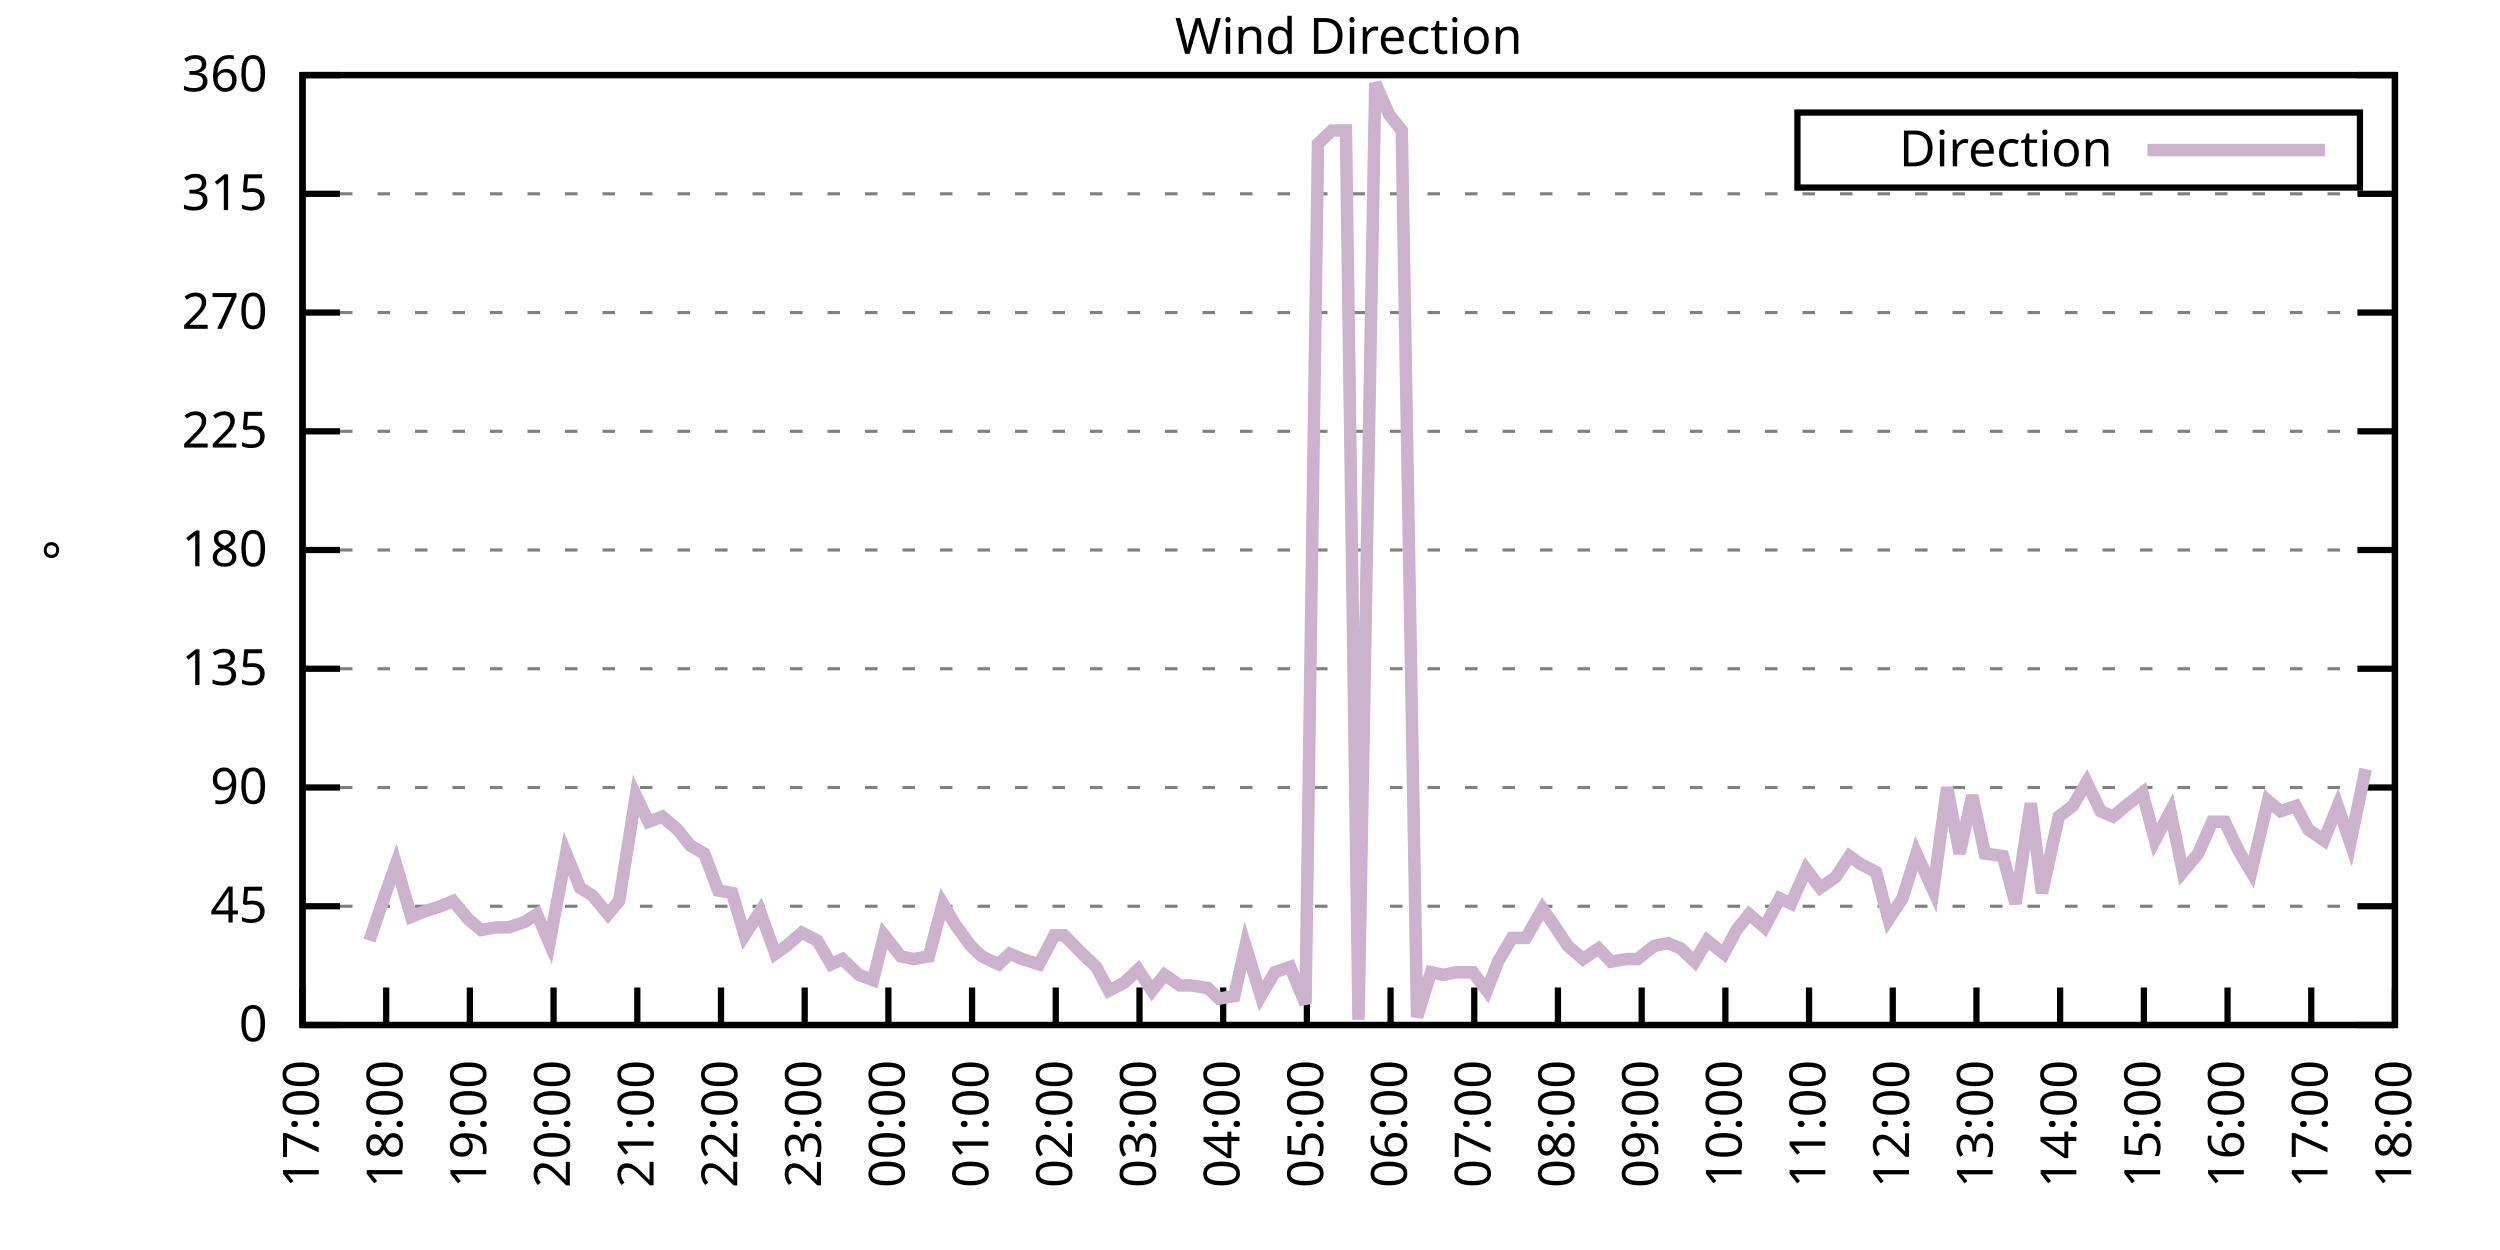
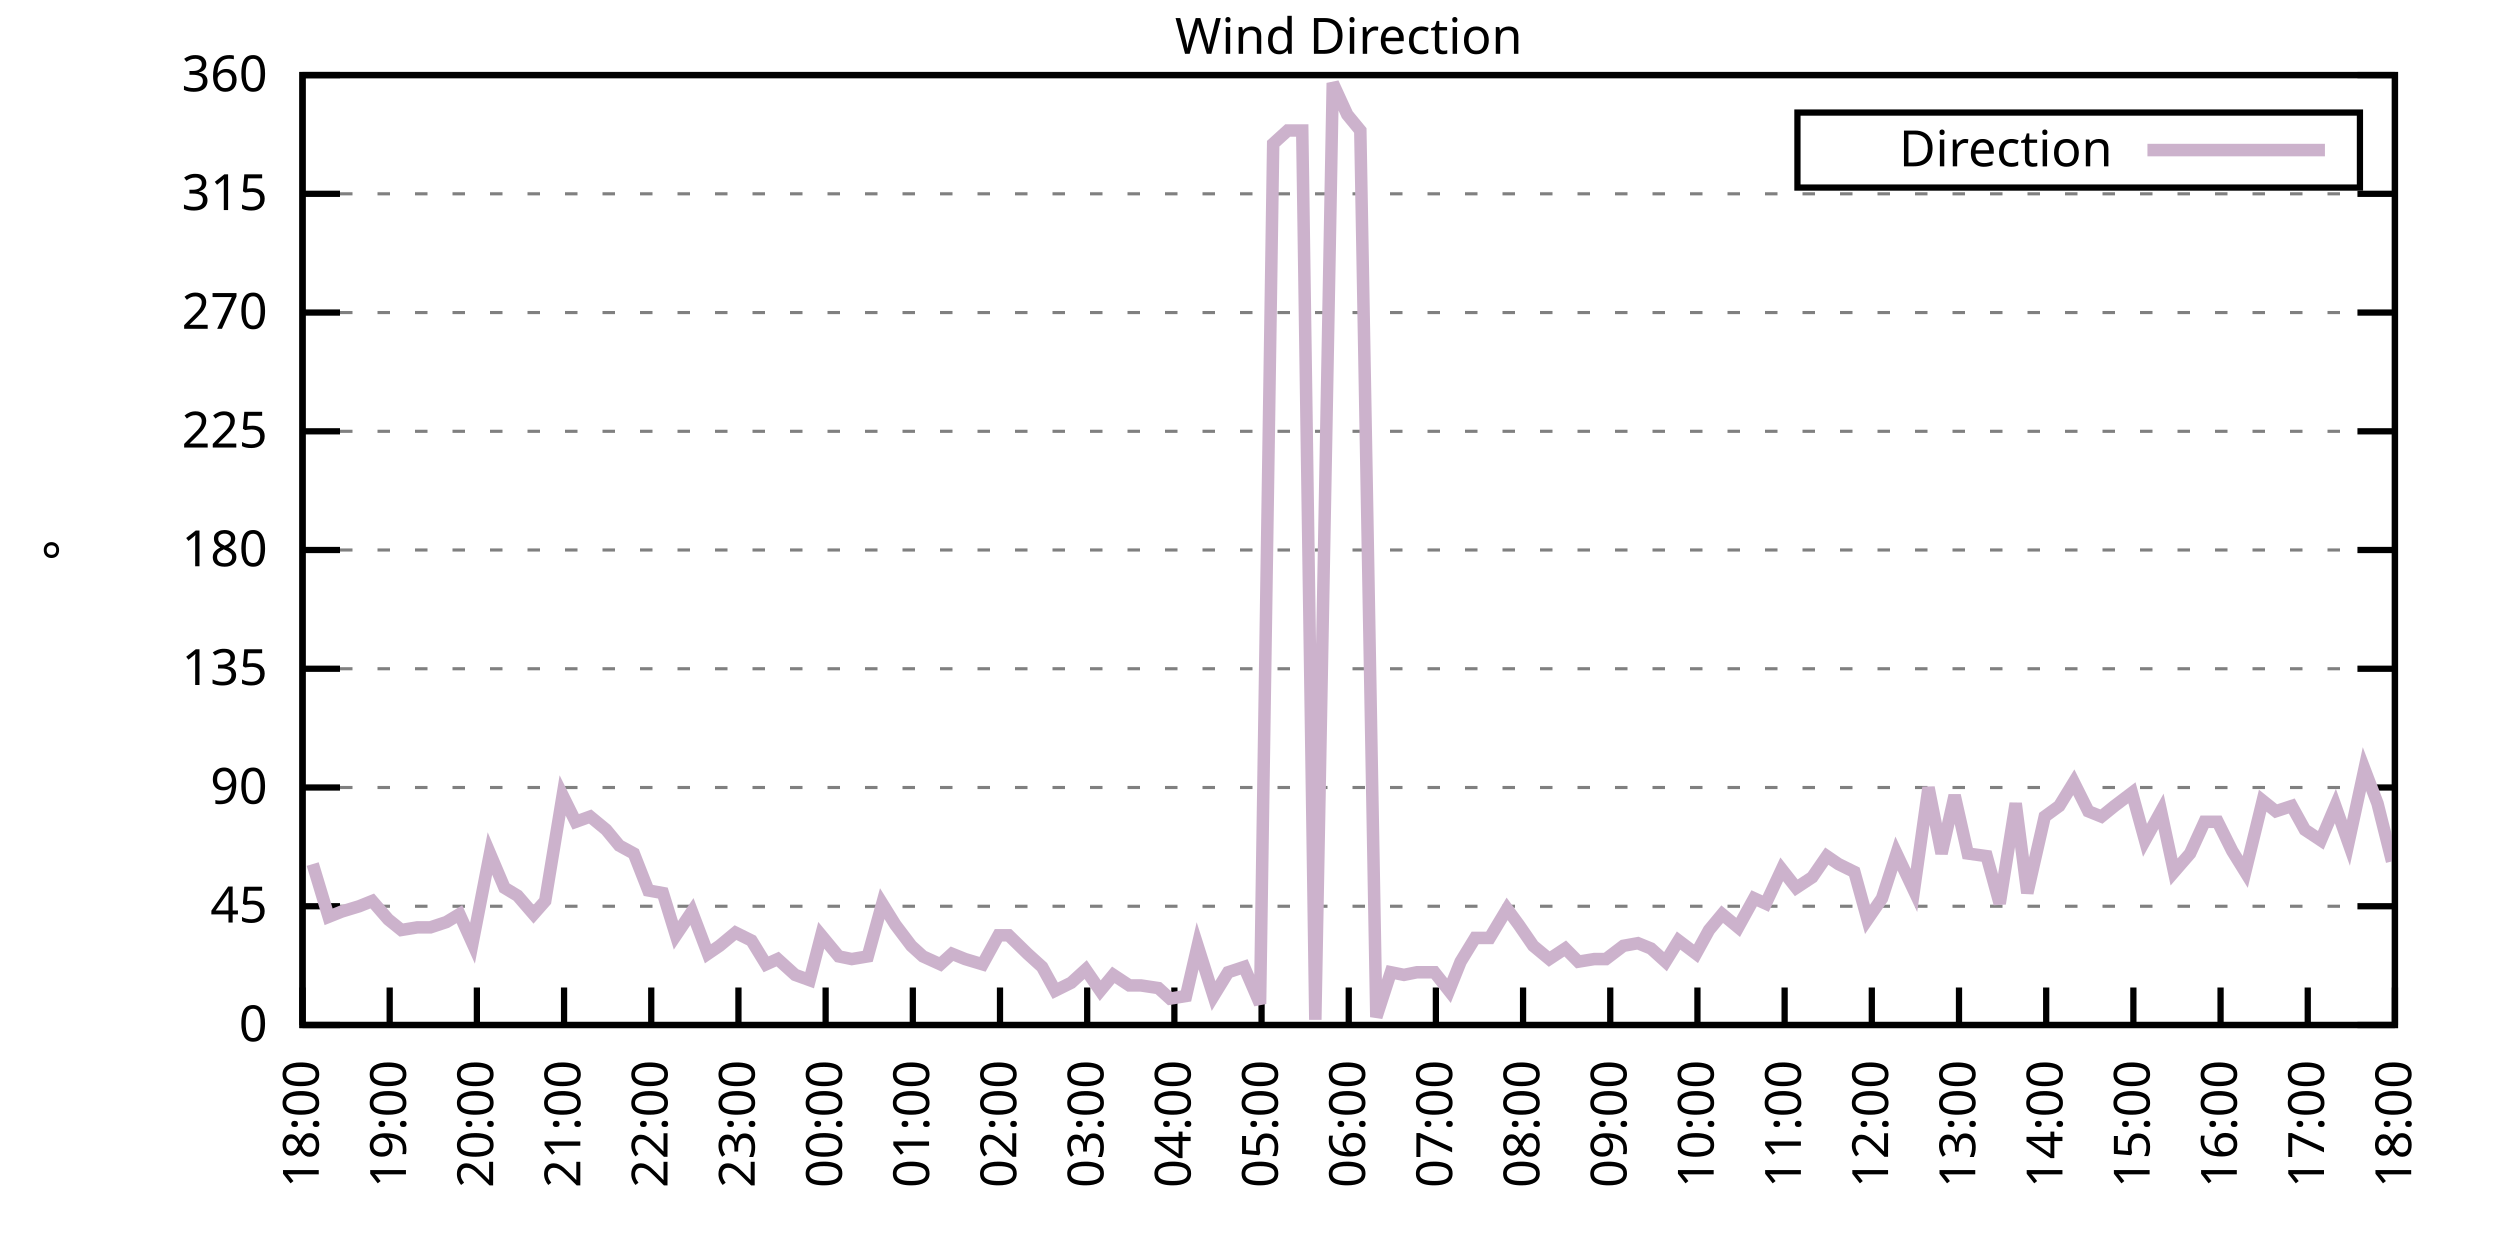
<svg xmlns="http://www.w3.org/2000/svg" xmlns:xlink="http://www.w3.org/1999/xlink" width="400" height="200" viewBox="0 0 400 200">
  <g id="gnuplot_canvas">
    <rect x="0" y="0" width="400" height="200" fill="none" />
    <defs>
      <circle id="gpDot" r="0.5" stroke-width="0.5" stroke="currentColor" />
      <path id="gpPt0" stroke-width="0.333" stroke="currentColor" d="M-1,0 h2 M0,-1 v2" />
      <path id="gpPt1" stroke-width="0.333" stroke="currentColor" d="M-1,-1 L1,1 M1,-1 L-1,1" />
      <path id="gpPt2" stroke-width="0.333" stroke="currentColor" d="M-1,0 L1,0 M0,-1 L0,1 M-1,-1 L1,1 M-1,1 L1,-1" />
      <rect id="gpPt3" stroke-width="0.333" stroke="currentColor" x="-1" y="-1" width="2" height="2" />
      <rect id="gpPt4" stroke-width="0.333" stroke="currentColor" fill="currentColor" x="-1" y="-1" width="2" height="2" />
      <circle id="gpPt5" stroke-width="0.333" stroke="currentColor" cx="0" cy="0" r="1" />
      <use xlink:href="#gpPt5" id="gpPt6" fill="currentColor" stroke="none" />
      <path id="gpPt7" stroke-width="0.333" stroke="currentColor" d="M0,-1.33 L-1.33,0.67 L1.33,0.67 z" />
      <use xlink:href="#gpPt7" id="gpPt8" fill="currentColor" stroke="none" />
      <use xlink:href="#gpPt7" id="gpPt9" stroke="currentColor" transform="rotate(180)" />
      <use xlink:href="#gpPt9" id="gpPt10" fill="currentColor" stroke="none" />
      <use xlink:href="#gpPt3" id="gpPt11" stroke="currentColor" transform="rotate(45)" />
      <use xlink:href="#gpPt11" id="gpPt12" fill="currentColor" stroke="none" />
      <path id="gpPt13" stroke-width="0.333" stroke="currentColor" d="M0,1.330 L1.265,0.411 L0.782,-1.067 L-0.782,-1.076 L-1.265,0.411 z" />
      <use xlink:href="#gpPt13" id="gpPt14" fill="currentColor" stroke="none" />
      <filter id="textbox" filterUnits="objectBoundingBox" x="0" y="0" height="1" width="1">
        <feFlood flood-color="white" flood-opacity="1" result="bgnd" />
        <feComposite in="SourceGraphic" in2="bgnd" operator="atop" />
      </filter>
      <filter id="greybox" filterUnits="objectBoundingBox" x="0" y="0" height="1" width="1">
        <feFlood flood-color="lightgrey" flood-opacity="1" result="grey" />
        <feComposite in="SourceGraphic" in2="grey" operator="atop" />
      </filter>
    </defs>
    <g fill="none" color="white" stroke="currentColor" stroke-width="1.00" stroke-linecap="butt" stroke-linejoin="miter">
</g>
    <g fill="none" color="black" stroke="currentColor" stroke-width="1.00" stroke-linecap="butt" stroke-linejoin="miter">
      <g stroke="none" shape-rendering="crispEdges">
        <polygon fill="rgb(255, 255, 255)" points="48.40,164.00 383.18,164.00 383.18,12.02 48.40,12.02 " />
      </g>
    </g>
    <g fill="none" color="black" stroke="currentColor" stroke-width="1.00" stroke-linecap="butt" stroke-linejoin="miter">
</g>
    <g fill="none" color="black" stroke="black" stroke-width="0.50" stroke-linecap="butt" stroke-linejoin="miter">
</g>
    <g fill="none" color="gray" stroke="currentColor" stroke-width="0.50" stroke-linecap="butt" stroke-linejoin="miter">
      <path stroke="gray" stroke-dasharray="2,4" class="gridline" d="M48.40,164.00 L383.19,164.00  " />
    </g>
    <g fill="none" color="gray" stroke="gray" stroke-width="1.00" stroke-linecap="butt" stroke-linejoin="miter">
</g>
    <g fill="none" color="black" stroke="currentColor" stroke-width="1.00" stroke-linecap="butt" stroke-linejoin="miter">
      <path stroke="black" d="M48.40,164.00 L54.40,164.00 M383.19,164.00 L377.19,164.00  " />
      <g transform="translate(42.80,166.60)" stroke="none" fill="black" font-family="Sans" font-size="8.00" text-anchor="end">
        <text>
          <tspan font-family="Sans"> 0</tspan>
        </text>
      </g>
    </g>
    <g fill="none" color="black" stroke="currentColor" stroke-width="1.00" stroke-linecap="butt" stroke-linejoin="miter">
</g>
    <g fill="none" color="black" stroke="black" stroke-width="0.50" stroke-linecap="butt" stroke-linejoin="miter">
</g>
    <g fill="none" color="gray" stroke="currentColor" stroke-width="0.50" stroke-linecap="butt" stroke-linejoin="miter">
      <path stroke="gray" stroke-dasharray="2,4" class="gridline" d="M48.40,145.00 L383.19,145.00  " />
    </g>
    <g fill="none" color="gray" stroke="gray" stroke-width="1.00" stroke-linecap="butt" stroke-linejoin="miter">
</g>
    <g fill="none" color="black" stroke="currentColor" stroke-width="1.00" stroke-linecap="butt" stroke-linejoin="miter">
      <path stroke="black" d="M48.40,145.00 L54.40,145.00 M383.19,145.00 L377.19,145.00  " />
      <g transform="translate(42.80,147.60)" stroke="none" fill="black" font-family="Sans" font-size="8.00" text-anchor="end">
        <text>
          <tspan font-family="Sans"> 45</tspan>
        </text>
      </g>
    </g>
    <g fill="none" color="black" stroke="currentColor" stroke-width="1.00" stroke-linecap="butt" stroke-linejoin="miter">
</g>
    <g fill="none" color="black" stroke="black" stroke-width="0.50" stroke-linecap="butt" stroke-linejoin="miter">
</g>
    <g fill="none" color="gray" stroke="currentColor" stroke-width="0.50" stroke-linecap="butt" stroke-linejoin="miter">
      <path stroke="gray" stroke-dasharray="2,4" class="gridline" d="M48.40,126.00 L383.19,126.00  " />
    </g>
    <g fill="none" color="gray" stroke="gray" stroke-width="1.00" stroke-linecap="butt" stroke-linejoin="miter">
</g>
    <g fill="none" color="black" stroke="currentColor" stroke-width="1.00" stroke-linecap="butt" stroke-linejoin="miter">
      <path stroke="black" d="M48.40,126.00 L54.40,126.00 M383.19,126.00 L377.19,126.00  " />
      <g transform="translate(42.80,128.60)" stroke="none" fill="black" font-family="Sans" font-size="8.00" text-anchor="end">
        <text>
          <tspan font-family="Sans"> 90</tspan>
        </text>
      </g>
    </g>
    <g fill="none" color="black" stroke="currentColor" stroke-width="1.00" stroke-linecap="butt" stroke-linejoin="miter">
</g>
    <g fill="none" color="black" stroke="black" stroke-width="0.50" stroke-linecap="butt" stroke-linejoin="miter">
</g>
    <g fill="none" color="gray" stroke="currentColor" stroke-width="0.50" stroke-linecap="butt" stroke-linejoin="miter">
      <path stroke="gray" stroke-dasharray="2,4" class="gridline" d="M48.40,107.00 L383.19,107.00  " />
    </g>
    <g fill="none" color="gray" stroke="gray" stroke-width="1.00" stroke-linecap="butt" stroke-linejoin="miter">
</g>
    <g fill="none" color="black" stroke="currentColor" stroke-width="1.00" stroke-linecap="butt" stroke-linejoin="miter">
      <path stroke="black" d="M48.40,107.00 L54.40,107.00 M383.19,107.00 L377.19,107.00  " />
      <g transform="translate(42.80,109.60)" stroke="none" fill="black" font-family="Sans" font-size="8.00" text-anchor="end">
        <text>
          <tspan font-family="Sans"> 135</tspan>
        </text>
      </g>
    </g>
    <g fill="none" color="black" stroke="currentColor" stroke-width="1.00" stroke-linecap="butt" stroke-linejoin="miter">
</g>
    <g fill="none" color="black" stroke="black" stroke-width="0.50" stroke-linecap="butt" stroke-linejoin="miter">
</g>
    <g fill="none" color="gray" stroke="currentColor" stroke-width="0.50" stroke-linecap="butt" stroke-linejoin="miter">
      <path stroke="gray" stroke-dasharray="2,4" class="gridline" d="M48.40,88.00 L383.19,88.00  " />
    </g>
    <g fill="none" color="gray" stroke="gray" stroke-width="1.00" stroke-linecap="butt" stroke-linejoin="miter">
</g>
    <g fill="none" color="black" stroke="currentColor" stroke-width="1.00" stroke-linecap="butt" stroke-linejoin="miter">
      <path stroke="black" d="M48.40,88.00 L54.40,88.00 M383.19,88.00 L377.19,88.00  " />
      <g transform="translate(42.80,90.60)" stroke="none" fill="black" font-family="Sans" font-size="8.00" text-anchor="end">
        <text>
          <tspan font-family="Sans"> 180</tspan>
        </text>
      </g>
    </g>
    <g fill="none" color="black" stroke="currentColor" stroke-width="1.00" stroke-linecap="butt" stroke-linejoin="miter">
</g>
    <g fill="none" color="black" stroke="black" stroke-width="0.50" stroke-linecap="butt" stroke-linejoin="miter">
</g>
    <g fill="none" color="gray" stroke="currentColor" stroke-width="0.50" stroke-linecap="butt" stroke-linejoin="miter">
      <path stroke="gray" stroke-dasharray="2,4" class="gridline" d="M48.40,69.01 L383.19,69.01  " />
    </g>
    <g fill="none" color="gray" stroke="gray" stroke-width="1.00" stroke-linecap="butt" stroke-linejoin="miter">
</g>
    <g fill="none" color="black" stroke="currentColor" stroke-width="1.00" stroke-linecap="butt" stroke-linejoin="miter">
      <path stroke="black" d="M48.40,69.01 L54.40,69.01 M383.19,69.01 L377.19,69.01  " />
      <g transform="translate(42.80,71.61)" stroke="none" fill="black" font-family="Sans" font-size="8.00" text-anchor="end">
        <text>
          <tspan font-family="Sans"> 225</tspan>
        </text>
      </g>
    </g>
    <g fill="none" color="black" stroke="currentColor" stroke-width="1.00" stroke-linecap="butt" stroke-linejoin="miter">
</g>
    <g fill="none" color="black" stroke="black" stroke-width="0.50" stroke-linecap="butt" stroke-linejoin="miter">
</g>
    <g fill="none" color="gray" stroke="currentColor" stroke-width="0.50" stroke-linecap="butt" stroke-linejoin="miter">
      <path stroke="gray" stroke-dasharray="2,4" class="gridline" d="M48.40,50.01 L383.19,50.01  " />
    </g>
    <g fill="none" color="gray" stroke="gray" stroke-width="1.00" stroke-linecap="butt" stroke-linejoin="miter">
</g>
    <g fill="none" color="black" stroke="currentColor" stroke-width="1.00" stroke-linecap="butt" stroke-linejoin="miter">
      <path stroke="black" d="M48.40,50.01 L54.40,50.01 M383.19,50.01 L377.19,50.01  " />
      <g transform="translate(42.80,52.61)" stroke="none" fill="black" font-family="Sans" font-size="8.00" text-anchor="end">
        <text>
          <tspan font-family="Sans"> 270</tspan>
        </text>
      </g>
    </g>
    <g fill="none" color="black" stroke="currentColor" stroke-width="1.00" stroke-linecap="butt" stroke-linejoin="miter">
</g>
    <g fill="none" color="black" stroke="black" stroke-width="0.50" stroke-linecap="butt" stroke-linejoin="miter">
</g>
    <g fill="none" color="gray" stroke="currentColor" stroke-width="0.50" stroke-linecap="butt" stroke-linejoin="miter">
      <path stroke="gray" stroke-dasharray="2,4" class="gridline" d="M48.40,31.01 L383.19,31.01  " />
    </g>
    <g fill="none" color="gray" stroke="gray" stroke-width="1.00" stroke-linecap="butt" stroke-linejoin="miter">
</g>
    <g fill="none" color="black" stroke="currentColor" stroke-width="1.00" stroke-linecap="butt" stroke-linejoin="miter">
      <path stroke="black" d="M48.40,31.01 L54.40,31.01 M383.19,31.01 L377.19,31.01  " />
      <g transform="translate(42.80,33.61)" stroke="none" fill="black" font-family="Sans" font-size="8.00" text-anchor="end">
        <text>
          <tspan font-family="Sans"> 315</tspan>
        </text>
      </g>
    </g>
    <g fill="none" color="black" stroke="currentColor" stroke-width="1.00" stroke-linecap="butt" stroke-linejoin="miter">
</g>
    <g fill="none" color="black" stroke="black" stroke-width="0.50" stroke-linecap="butt" stroke-linejoin="miter">
</g>
    <g fill="none" color="gray" stroke="currentColor" stroke-width="0.50" stroke-linecap="butt" stroke-linejoin="miter">
      <path stroke="gray" stroke-dasharray="2,4" class="gridline" d="M48.40,12.01 L383.19,12.01  " />
    </g>
    <g fill="none" color="gray" stroke="gray" stroke-width="1.00" stroke-linecap="butt" stroke-linejoin="miter">
</g>
    <g fill="none" color="black" stroke="currentColor" stroke-width="1.00" stroke-linecap="butt" stroke-linejoin="miter">
      <path stroke="black" d="M48.40,12.01 L54.40,12.01 M383.19,12.01 L377.19,12.01  " />
      <g transform="translate(42.80,14.61)" stroke="none" fill="black" font-family="Sans" font-size="8.00" text-anchor="end">
        <text>
          <tspan font-family="Sans"> 360</tspan>
        </text>
      </g>
    </g>
    <g fill="none" color="black" stroke="currentColor" stroke-width="1.00" stroke-linecap="butt" stroke-linejoin="miter">
      <path stroke="black" d="M48.40,164.00 L48.40,158.00  " />
      <g transform="translate(51.00,169.60) rotate(270.00)" stroke="none" fill="black" font-family="Sans" font-size="8.00" text-anchor="end">
        <text>
-           <tspan font-family="Sans">17:00</tspan>
-         </text>
-       </g>
-     </g>
-     <g fill="none" color="black" stroke="currentColor" stroke-width="1.00" stroke-linecap="butt" stroke-linejoin="miter">
-       <path stroke="black" d="M61.79,164.00 L61.79,158.00  " />
-       <g transform="translate(64.39,169.60) rotate(270.00)" stroke="none" fill="black" font-family="Sans" font-size="8.00" text-anchor="end">
-         <text>
          <tspan font-family="Sans">18:00</tspan>
        </text>
      </g>
    </g>
    <g fill="none" color="black" stroke="currentColor" stroke-width="1.00" stroke-linecap="butt" stroke-linejoin="miter">
-       <path stroke="black" d="M75.18,164.00 L75.18,158.00  " />
-       <g transform="translate(77.78,169.60) rotate(270.00)" stroke="none" fill="black" font-family="Sans" font-size="8.00" text-anchor="end">
+       <path stroke="black" d="M62.35,164.00 L62.35,158.00  " />
+       <g transform="translate(64.95,169.60) rotate(270.00)" stroke="none" fill="black" font-family="Sans" font-size="8.00" text-anchor="end">
        <text>
          <tspan font-family="Sans">19:00</tspan>
        </text>
      </g>
    </g>
    <g fill="none" color="black" stroke="currentColor" stroke-width="1.00" stroke-linecap="butt" stroke-linejoin="miter">
-       <path stroke="black" d="M88.57,164.00 L88.57,158.00  " />
-       <g transform="translate(91.17,169.60) rotate(270.00)" stroke="none" fill="black" font-family="Sans" font-size="8.00" text-anchor="end">
+       <path stroke="black" d="M76.30,164.00 L76.30,158.00  " />
+       <g transform="translate(78.90,169.60) rotate(270.00)" stroke="none" fill="black" font-family="Sans" font-size="8.00" text-anchor="end">
        <text>
          <tspan font-family="Sans">20:00</tspan>
        </text>
      </g>
    </g>
    <g fill="none" color="black" stroke="currentColor" stroke-width="1.00" stroke-linecap="butt" stroke-linejoin="miter">
-       <path stroke="black" d="M101.97,164.00 L101.97,158.00  " />
-       <g transform="translate(104.57,169.60) rotate(270.00)" stroke="none" fill="black" font-family="Sans" font-size="8.00" text-anchor="end">
+       <path stroke="black" d="M90.25,164.00 L90.25,158.00  " />
+       <g transform="translate(92.85,169.60) rotate(270.00)" stroke="none" fill="black" font-family="Sans" font-size="8.00" text-anchor="end">
        <text>
          <tspan font-family="Sans">21:00</tspan>
        </text>
      </g>
    </g>
    <g fill="none" color="black" stroke="currentColor" stroke-width="1.00" stroke-linecap="butt" stroke-linejoin="miter">
-       <path stroke="black" d="M115.36,164.00 L115.36,158.00  " />
-       <g transform="translate(117.96,169.60) rotate(270.00)" stroke="none" fill="black" font-family="Sans" font-size="8.00" text-anchor="end">
+       <path stroke="black" d="M104.20,164.00 L104.20,158.00  " />
+       <g transform="translate(106.80,169.60) rotate(270.00)" stroke="none" fill="black" font-family="Sans" font-size="8.00" text-anchor="end">
        <text>
          <tspan font-family="Sans">22:00</tspan>
        </text>
      </g>
    </g>
    <g fill="none" color="black" stroke="currentColor" stroke-width="1.00" stroke-linecap="butt" stroke-linejoin="miter">
-       <path stroke="black" d="M128.75,164.00 L128.75,158.00  " />
-       <g transform="translate(131.35,169.60) rotate(270.00)" stroke="none" fill="black" font-family="Sans" font-size="8.00" text-anchor="end">
+       <path stroke="black" d="M118.15,164.00 L118.15,158.00  " />
+       <g transform="translate(120.75,169.60) rotate(270.00)" stroke="none" fill="black" font-family="Sans" font-size="8.00" text-anchor="end">
        <text>
          <tspan font-family="Sans">23:00</tspan>
        </text>
      </g>
    </g>
    <g fill="none" color="black" stroke="currentColor" stroke-width="1.00" stroke-linecap="butt" stroke-linejoin="miter">
-       <path stroke="black" d="M142.14,164.00 L142.14,158.00  " />
-       <g transform="translate(144.74,169.60) rotate(270.00)" stroke="none" fill="black" font-family="Sans" font-size="8.00" text-anchor="end">
+       <path stroke="black" d="M132.10,164.00 L132.10,158.00  " />
+       <g transform="translate(134.70,169.60) rotate(270.00)" stroke="none" fill="black" font-family="Sans" font-size="8.00" text-anchor="end">
        <text>
          <tspan font-family="Sans">00:00</tspan>
        </text>
      </g>
    </g>
    <g fill="none" color="black" stroke="currentColor" stroke-width="1.00" stroke-linecap="butt" stroke-linejoin="miter">
-       <path stroke="black" d="M155.53,164.00 L155.53,158.00  " />
-       <g transform="translate(158.13,169.60) rotate(270.00)" stroke="none" fill="black" font-family="Sans" font-size="8.00" text-anchor="end">
+       <path stroke="black" d="M146.05,164.00 L146.05,158.00  " />
+       <g transform="translate(148.65,169.60) rotate(270.00)" stroke="none" fill="black" font-family="Sans" font-size="8.00" text-anchor="end">
        <text>
          <tspan font-family="Sans">01:00</tspan>
        </text>
      </g>
    </g>
    <g fill="none" color="black" stroke="currentColor" stroke-width="1.00" stroke-linecap="butt" stroke-linejoin="miter">
-       <path stroke="black" d="M168.92,164.00 L168.92,158.00  " />
-       <g transform="translate(171.52,169.60) rotate(270.00)" stroke="none" fill="black" font-family="Sans" font-size="8.00" text-anchor="end">
+       <path stroke="black" d="M160.00,164.00 L160.00,158.00  " />
+       <g transform="translate(162.60,169.60) rotate(270.00)" stroke="none" fill="black" font-family="Sans" font-size="8.00" text-anchor="end">
        <text>
          <tspan font-family="Sans">02:00</tspan>
        </text>
      </g>
    </g>
    <g fill="none" color="black" stroke="currentColor" stroke-width="1.00" stroke-linecap="butt" stroke-linejoin="miter">
-       <path stroke="black" d="M182.32,164.00 L182.32,158.00  " />
-       <g transform="translate(184.92,169.60) rotate(270.00)" stroke="none" fill="black" font-family="Sans" font-size="8.00" text-anchor="end">
+       <path stroke="black" d="M173.95,164.00 L173.95,158.00  " />
+       <g transform="translate(176.55,169.60) rotate(270.00)" stroke="none" fill="black" font-family="Sans" font-size="8.00" text-anchor="end">
        <text>
          <tspan font-family="Sans">03:00</tspan>
        </text>
      </g>
    </g>
    <g fill="none" color="black" stroke="currentColor" stroke-width="1.00" stroke-linecap="butt" stroke-linejoin="miter">
-       <path stroke="black" d="M195.71,164.00 L195.71,158.00  " />
-       <g transform="translate(198.31,169.60) rotate(270.00)" stroke="none" fill="black" font-family="Sans" font-size="8.00" text-anchor="end">
+       <path stroke="black" d="M187.90,164.00 L187.90,158.00  " />
+       <g transform="translate(190.50,169.60) rotate(270.00)" stroke="none" fill="black" font-family="Sans" font-size="8.00" text-anchor="end">
        <text>
          <tspan font-family="Sans">04:00</tspan>
        </text>
      </g>
    </g>
    <g fill="none" color="black" stroke="currentColor" stroke-width="1.00" stroke-linecap="butt" stroke-linejoin="miter">
-       <path stroke="black" d="M209.10,164.00 L209.10,158.00  " />
-       <g transform="translate(211.70,169.60) rotate(270.00)" stroke="none" fill="black" font-family="Sans" font-size="8.00" text-anchor="end">
+       <path stroke="black" d="M201.85,164.00 L201.85,158.00  " />
+       <g transform="translate(204.45,169.60) rotate(270.00)" stroke="none" fill="black" font-family="Sans" font-size="8.00" text-anchor="end">
        <text>
          <tspan font-family="Sans">05:00</tspan>
        </text>
      </g>
    </g>
    <g fill="none" color="black" stroke="currentColor" stroke-width="1.00" stroke-linecap="butt" stroke-linejoin="miter">
-       <path stroke="black" d="M222.49,164.00 L222.49,158.00  " />
-       <g transform="translate(225.09,169.60) rotate(270.00)" stroke="none" fill="black" font-family="Sans" font-size="8.00" text-anchor="end">
+       <path stroke="black" d="M215.80,164.00 L215.80,158.00  " />
+       <g transform="translate(218.40,169.60) rotate(270.00)" stroke="none" fill="black" font-family="Sans" font-size="8.00" text-anchor="end">
        <text>
          <tspan font-family="Sans">06:00</tspan>
        </text>
      </g>
    </g>
    <g fill="none" color="black" stroke="currentColor" stroke-width="1.00" stroke-linecap="butt" stroke-linejoin="miter">
-       <path stroke="black" d="M235.88,164.00 L235.88,158.00  " />
-       <g transform="translate(238.48,169.60) rotate(270.00)" stroke="none" fill="black" font-family="Sans" font-size="8.00" text-anchor="end">
+       <path stroke="black" d="M229.74,164.00 L229.74,158.00  " />
+       <g transform="translate(232.34,169.60) rotate(270.00)" stroke="none" fill="black" font-family="Sans" font-size="8.00" text-anchor="end">
        <text>
          <tspan font-family="Sans">07:00</tspan>
        </text>
      </g>
    </g>
    <g fill="none" color="black" stroke="currentColor" stroke-width="1.00" stroke-linecap="butt" stroke-linejoin="miter">
-       <path stroke="black" d="M249.27,164.00 L249.27,158.00  " />
-       <g transform="translate(251.87,169.60) rotate(270.00)" stroke="none" fill="black" font-family="Sans" font-size="8.00" text-anchor="end">
+       <path stroke="black" d="M243.69,164.00 L243.69,158.00  " />
+       <g transform="translate(246.29,169.60) rotate(270.00)" stroke="none" fill="black" font-family="Sans" font-size="8.00" text-anchor="end">
        <text>
          <tspan font-family="Sans">08:00</tspan>
        </text>
      </g>
    </g>
    <g fill="none" color="black" stroke="currentColor" stroke-width="1.00" stroke-linecap="butt" stroke-linejoin="miter">
-       <path stroke="black" d="M262.67,164.00 L262.67,158.00  " />
-       <g transform="translate(265.27,169.60) rotate(270.00)" stroke="none" fill="black" font-family="Sans" font-size="8.00" text-anchor="end">
+       <path stroke="black" d="M257.64,164.00 L257.64,158.00  " />
+       <g transform="translate(260.24,169.60) rotate(270.00)" stroke="none" fill="black" font-family="Sans" font-size="8.00" text-anchor="end">
        <text>
          <tspan font-family="Sans">09:00</tspan>
        </text>
      </g>
    </g>
    <g fill="none" color="black" stroke="currentColor" stroke-width="1.00" stroke-linecap="butt" stroke-linejoin="miter">
-       <path stroke="black" d="M276.06,164.00 L276.06,158.00  " />
-       <g transform="translate(278.66,169.60) rotate(270.00)" stroke="none" fill="black" font-family="Sans" font-size="8.00" text-anchor="end">
+       <path stroke="black" d="M271.59,164.00 L271.59,158.00  " />
+       <g transform="translate(274.19,169.60) rotate(270.00)" stroke="none" fill="black" font-family="Sans" font-size="8.00" text-anchor="end">
        <text>
          <tspan font-family="Sans">10:00</tspan>
        </text>
      </g>
    </g>
    <g fill="none" color="black" stroke="currentColor" stroke-width="1.00" stroke-linecap="butt" stroke-linejoin="miter">
-       <path stroke="black" d="M289.45,164.00 L289.45,158.00  " />
-       <g transform="translate(292.05,169.60) rotate(270.00)" stroke="none" fill="black" font-family="Sans" font-size="8.00" text-anchor="end">
+       <path stroke="black" d="M285.54,164.00 L285.54,158.00  " />
+       <g transform="translate(288.14,169.60) rotate(270.00)" stroke="none" fill="black" font-family="Sans" font-size="8.00" text-anchor="end">
        <text>
          <tspan font-family="Sans">11:00</tspan>
        </text>
      </g>
    </g>
    <g fill="none" color="black" stroke="currentColor" stroke-width="1.00" stroke-linecap="butt" stroke-linejoin="miter">
-       <path stroke="black" d="M302.84,164.00 L302.84,158.00  " />
-       <g transform="translate(305.44,169.60) rotate(270.00)" stroke="none" fill="black" font-family="Sans" font-size="8.00" text-anchor="end">
+       <path stroke="black" d="M299.49,164.00 L299.49,158.00  " />
+       <g transform="translate(302.09,169.60) rotate(270.00)" stroke="none" fill="black" font-family="Sans" font-size="8.00" text-anchor="end">
        <text>
          <tspan font-family="Sans">12:00</tspan>
        </text>
      </g>
    </g>
    <g fill="none" color="black" stroke="currentColor" stroke-width="1.00" stroke-linecap="butt" stroke-linejoin="miter">
-       <path stroke="black" d="M316.23,164.00 L316.23,158.00  " />
-       <g transform="translate(318.83,169.60) rotate(270.00)" stroke="none" fill="black" font-family="Sans" font-size="8.00" text-anchor="end">
+       <path stroke="black" d="M313.44,164.00 L313.44,158.00  " />
+       <g transform="translate(316.04,169.60) rotate(270.00)" stroke="none" fill="black" font-family="Sans" font-size="8.00" text-anchor="end">
        <text>
          <tspan font-family="Sans">13:00</tspan>
        </text>
      </g>
    </g>
    <g fill="none" color="black" stroke="currentColor" stroke-width="1.00" stroke-linecap="butt" stroke-linejoin="miter">
-       <path stroke="black" d="M329.62,164.00 L329.62,158.00  " />
-       <g transform="translate(332.22,169.60) rotate(270.00)" stroke="none" fill="black" font-family="Sans" font-size="8.00" text-anchor="end">
+       <path stroke="black" d="M327.39,164.00 L327.39,158.00  " />
+       <g transform="translate(329.99,169.60) rotate(270.00)" stroke="none" fill="black" font-family="Sans" font-size="8.00" text-anchor="end">
        <text>
          <tspan font-family="Sans">14:00</tspan>
        </text>
      </g>
    </g>
    <g fill="none" color="black" stroke="currentColor" stroke-width="1.00" stroke-linecap="butt" stroke-linejoin="miter">
-       <path stroke="black" d="M343.02,164.00 L343.02,158.00  " />
-       <g transform="translate(345.62,169.60) rotate(270.00)" stroke="none" fill="black" font-family="Sans" font-size="8.00" text-anchor="end">
+       <path stroke="black" d="M341.34,164.00 L341.34,158.00  " />
+       <g transform="translate(343.94,169.60) rotate(270.00)" stroke="none" fill="black" font-family="Sans" font-size="8.00" text-anchor="end">
        <text>
          <tspan font-family="Sans">15:00</tspan>
        </text>
      </g>
    </g>
    <g fill="none" color="black" stroke="currentColor" stroke-width="1.00" stroke-linecap="butt" stroke-linejoin="miter">
-       <path stroke="black" d="M356.41,164.00 L356.41,158.00  " />
-       <g transform="translate(359.01,169.60) rotate(270.00)" stroke="none" fill="black" font-family="Sans" font-size="8.00" text-anchor="end">
+       <path stroke="black" d="M355.29,164.00 L355.29,158.00  " />
+       <g transform="translate(357.89,169.60) rotate(270.00)" stroke="none" fill="black" font-family="Sans" font-size="8.00" text-anchor="end">
        <text>
          <tspan font-family="Sans">16:00</tspan>
        </text>
      </g>
    </g>
    <g fill="none" color="black" stroke="currentColor" stroke-width="1.00" stroke-linecap="butt" stroke-linejoin="miter">
-       <path stroke="black" d="M369.80,164.00 L369.80,158.00  " />
-       <g transform="translate(372.40,169.60) rotate(270.00)" stroke="none" fill="black" font-family="Sans" font-size="8.00" text-anchor="end">
+       <path stroke="black" d="M369.24,164.00 L369.24,158.00  " />
+       <g transform="translate(371.84,169.60) rotate(270.00)" stroke="none" fill="black" font-family="Sans" font-size="8.00" text-anchor="end">
        <text>
          <tspan font-family="Sans">17:00</tspan>
        </text>
      </g>
    </g>
    <g fill="none" color="black" stroke="currentColor" stroke-width="1.00" stroke-linecap="butt" stroke-linejoin="miter">
      <path stroke="black" d="M383.19,164.00 L383.19,158.00  " />
      <g transform="translate(385.79,169.60) rotate(270.00)" stroke="none" fill="black" font-family="Sans" font-size="8.00" text-anchor="end">
        <text>
          <tspan font-family="Sans">18:00</tspan>
        </text>
      </g>
    </g>
    <g fill="none" color="black" stroke="currentColor" stroke-width="1.00" stroke-linecap="butt" stroke-linejoin="miter">
</g>
    <g fill="none" color="black" stroke="currentColor" stroke-width="1.00" stroke-linecap="butt" stroke-linejoin="miter">
      <path stroke="black" d="M48.40,12.01 L48.40,164.00 L383.19,164.00 L383.19,12.01 L48.40,12.01 Z  " />
    </g>
    <g fill="none" color="black" stroke="currentColor" stroke-width="1.00" stroke-linecap="butt" stroke-linejoin="miter">
</g>
    <g fill="none" color="black" stroke="currentColor" stroke-width="1.00" stroke-linecap="butt" stroke-linejoin="miter">
      <path stroke="black" d="M287.59,30.01 L287.59,18.01 L377.59,18.01 L377.59,30.01 L287.59,30.01 Z  " />
    </g>
    <g id="Wind_direction_plot_1">
      <g fill="none" color="white" stroke="black" stroke-width="2.00" stroke-linecap="butt" stroke-linejoin="miter">
</g>
      <g fill="none" color="black" stroke="currentColor" stroke-width="2.00" stroke-linecap="butt" stroke-linejoin="miter">
        <g transform="translate(337.99,26.61)" stroke="none" fill="black" font-family="Sans" font-size="8.00" text-anchor="end">
          <text>
            <tspan font-family="Sans">Direction</tspan>
          </text>
        </g>
      </g>
      <g fill="none" color="black" stroke="currentColor" stroke-width="2.00" stroke-linecap="butt" stroke-linejoin="miter">
-         <path stroke="rgb(204, 178, 204)" d="M343.59,24.01 L371.99,24.01 M59.11,150.49 L61.12,144.58 L63.35,138.25 L65.81,146.69 L67.82,145.85 L70.50,145.00   L72.50,144.16 L74.96,147.11 L76.97,148.80 L79.42,148.38 L81.43,148.38 L83.89,147.53 L85.90,146.27 L87.91,150.91   L90.58,136.56 L92.82,142.05 L94.82,143.31 L97.28,146.27 L99.06,144.16 L101.74,127.27 L103.75,131.49 L105.98,130.65   L108.44,132.76 L110.45,135.29 L112.68,136.56 L114.91,142.47 L117.14,142.89 L119.15,149.65 L121.61,145.85 L124.06,152.60   L125.85,151.33 L128.30,149.22 L130.76,150.49 L132.99,154.29 L134.78,153.45 L137.45,155.98 L139.69,156.82 L141.47,149.65   L144.15,153.02 L146.16,153.45 L148.61,153.02 L150.85,144.58 L152.85,147.96 L155.31,151.33 L157.10,153.02 L159.77,154.29   L161.56,152.60 L163.57,153.45 L166.25,154.29 L168.70,149.65 L170.26,149.65 L173.17,152.60 L175.40,154.71 L177.41,158.51   L179.86,157.24 L182.09,155.13 L184.32,158.51 L186.33,155.98 L188.79,157.67 L190.57,157.67 L193.25,158.09 L195.04,159.78   L197.49,159.36 L199.28,151.33 L201.73,159.36 L203.97,155.56 L206.42,154.71 L208.88,160.62 L210.88,22.99 L213.12,20.88   L215.35,20.88 L217.36,163.16 L220.04,13.28 L222.27,18.34 L224.28,20.88 L226.73,162.73 L228.96,155.56 L230.97,155.98   L232.98,155.56 L235.66,155.56 L237.89,158.51 L239.68,153.87 L241.91,150.07 L244.14,150.07 L246.82,145.42 L248.60,147.96   L250.84,151.33 L253.29,153.45 L255.75,151.76 L257.76,153.87 L260.21,153.45 L262.00,153.45 L264.67,151.33 L266.91,150.91   L268.92,151.76 L271.15,153.87 L273.16,150.49 L275.83,152.60 L277.84,148.80 L279.85,146.27 L282.31,148.38 L284.76,143.73   L286.55,144.58 L289.00,139.09 L291.23,142.05 L293.69,140.36 L295.92,136.98 L297.71,138.25 L300.16,139.51 L302.17,147.11   L304.40,143.73 L306.63,136.56 L309.31,142.47 L311.54,126.00 L313.55,136.56 L315.56,127.27 L317.57,136.56 L320.47,136.98   L322.48,144.58 L324.94,128.54 L326.72,142.89 L329.40,130.65 L331.63,128.96 L333.86,125.16 L336.10,129.80 L338.10,130.65   L340.11,128.96 L342.79,126.85 L344.80,134.45 L347.26,129.80 L349.26,139.51 L351.72,136.56 L353.95,131.49 L355.96,131.49   L358.19,136.14 L360.20,139.51 L362.88,128.11 L364.89,129.80 L367.34,128.96 L369.35,132.76 L371.81,134.45 L374.04,128.96   L376.05,134.87 L378.50,123.05  " />
+         <path stroke="rgb(204, 178, 204)" d="M343.59,24.01 L371.99,24.01 M50.03,138.25 L52.58,146.69 L54.68,145.85 L57.47,145.00 L59.56,144.16 L62.12,147.11   L64.21,148.80 L66.77,148.38 L68.86,148.38 L71.42,147.53 L73.51,146.27 L75.60,150.91 L78.39,136.56 L80.72,142.05   L82.81,143.31 L85.37,146.27 L87.23,144.16 L90.02,127.27 L92.11,131.49 L94.43,130.65 L96.99,132.76 L99.08,135.29   L101.41,136.56 L103.73,142.47 L106.06,142.89 L108.15,149.65 L110.71,145.85 L113.27,152.60 L115.13,151.33 L117.68,149.22   L120.24,150.49 L122.57,154.29 L124.43,153.45 L127.22,155.98 L129.54,156.82 L131.40,149.65 L134.19,153.02 L136.28,153.45   L138.84,153.02 L141.16,144.58 L143.26,147.96 L145.81,151.33 L147.67,153.02 L150.46,154.29 L152.32,152.60 L154.42,153.45   L157.21,154.29 L159.76,149.65 L161.39,149.65 L164.41,152.60 L166.74,154.71 L168.83,158.51 L171.39,157.24 L173.71,155.13   L176.04,158.51 L178.13,155.98 L180.69,157.67 L182.55,157.67 L185.34,158.09 L187.20,159.78 L189.76,159.36 L191.62,151.33   L194.17,159.36 L196.50,155.56 L199.06,154.71 L201.61,160.62 L203.71,22.99 L206.03,20.88 L208.36,20.88 L210.45,163.16   L213.24,13.28 L215.56,18.34 L217.65,20.88 L220.21,162.73 L222.54,155.56 L224.63,155.98 L226.72,155.56 L229.51,155.56   L231.84,158.51 L233.70,153.87 L236.02,150.07 L238.35,150.07 L241.14,145.42 L243.00,147.96 L245.32,151.33 L247.88,153.45   L250.44,151.76 L252.53,153.87 L255.09,153.45 L256.95,153.45 L259.74,151.33 L262.06,150.91 L264.15,151.76 L266.48,153.87   L268.57,150.49 L271.36,152.60 L273.45,148.80 L275.55,146.27 L278.10,148.38 L280.66,143.73 L282.52,144.58 L285.08,139.09   L287.40,142.05 L289.96,140.36 L292.29,136.98 L294.15,138.25 L296.70,139.51 L298.80,147.11 L301.12,143.73 L303.44,136.56   L306.23,142.47 L308.56,126.00 L310.65,136.56 L312.74,127.27 L314.84,136.56 L317.86,136.98 L319.95,144.58 L322.51,128.54   L324.37,142.89 L327.16,130.65 L329.48,128.96 L331.81,125.16 L334.13,129.80 L336.23,130.65 L338.32,128.96 L341.11,126.85   L343.20,134.45 L345.76,129.80 L347.85,139.51 L350.41,136.56 L352.73,131.49 L354.83,131.49 L357.15,136.14 L359.24,139.51   L362.03,128.11 L364.13,129.80 L366.68,128.96 L368.78,132.76 L371.33,134.45 L373.66,128.96 L375.75,134.87 L378.31,123.05   L380.40,128.54 L382.73,137.82  " />
      </g>
    </g>
    <g fill="none" color="black" stroke="currentColor" stroke-width="2.00" stroke-linecap="butt" stroke-linejoin="miter">
</g>
    <g fill="none" color="black" stroke="black" stroke-width="1.00" stroke-linecap="butt" stroke-linejoin="miter">
</g>
    <g fill="none" color="black" stroke="currentColor" stroke-width="1.00" stroke-linecap="butt" stroke-linejoin="miter">
      <path stroke="black" d="M48.40,12.01 L48.40,164.00 L383.19,164.00 L383.19,12.01 L48.40,12.01 Z  " />
      <g transform="translate(12.80,88.01) rotate(270.00)" stroke="none" fill="black" font-family="Sans" font-size="8.00" text-anchor="middle">
        <text>
          <tspan font-family="Sans">°</tspan>
        </text>
      </g>
    </g>
    <g fill="none" color="black" stroke="currentColor" stroke-width="1.00" stroke-linecap="butt" stroke-linejoin="miter">
</g>
    <g fill="none" color="black" stroke="currentColor" stroke-width="1.00" stroke-linecap="butt" stroke-linejoin="miter">
      <g transform="translate(215.79,8.61)" stroke="none" fill="black" font-family="Sans" font-size="8.00" text-anchor="middle">
        <text>
          <tspan font-family="Sans">Wind Direction</tspan>
        </text>
      </g>
    </g>
    <g fill="none" color="black" stroke="currentColor" stroke-width="1.00" stroke-linecap="butt" stroke-linejoin="miter">
</g>
  </g>
</svg>
